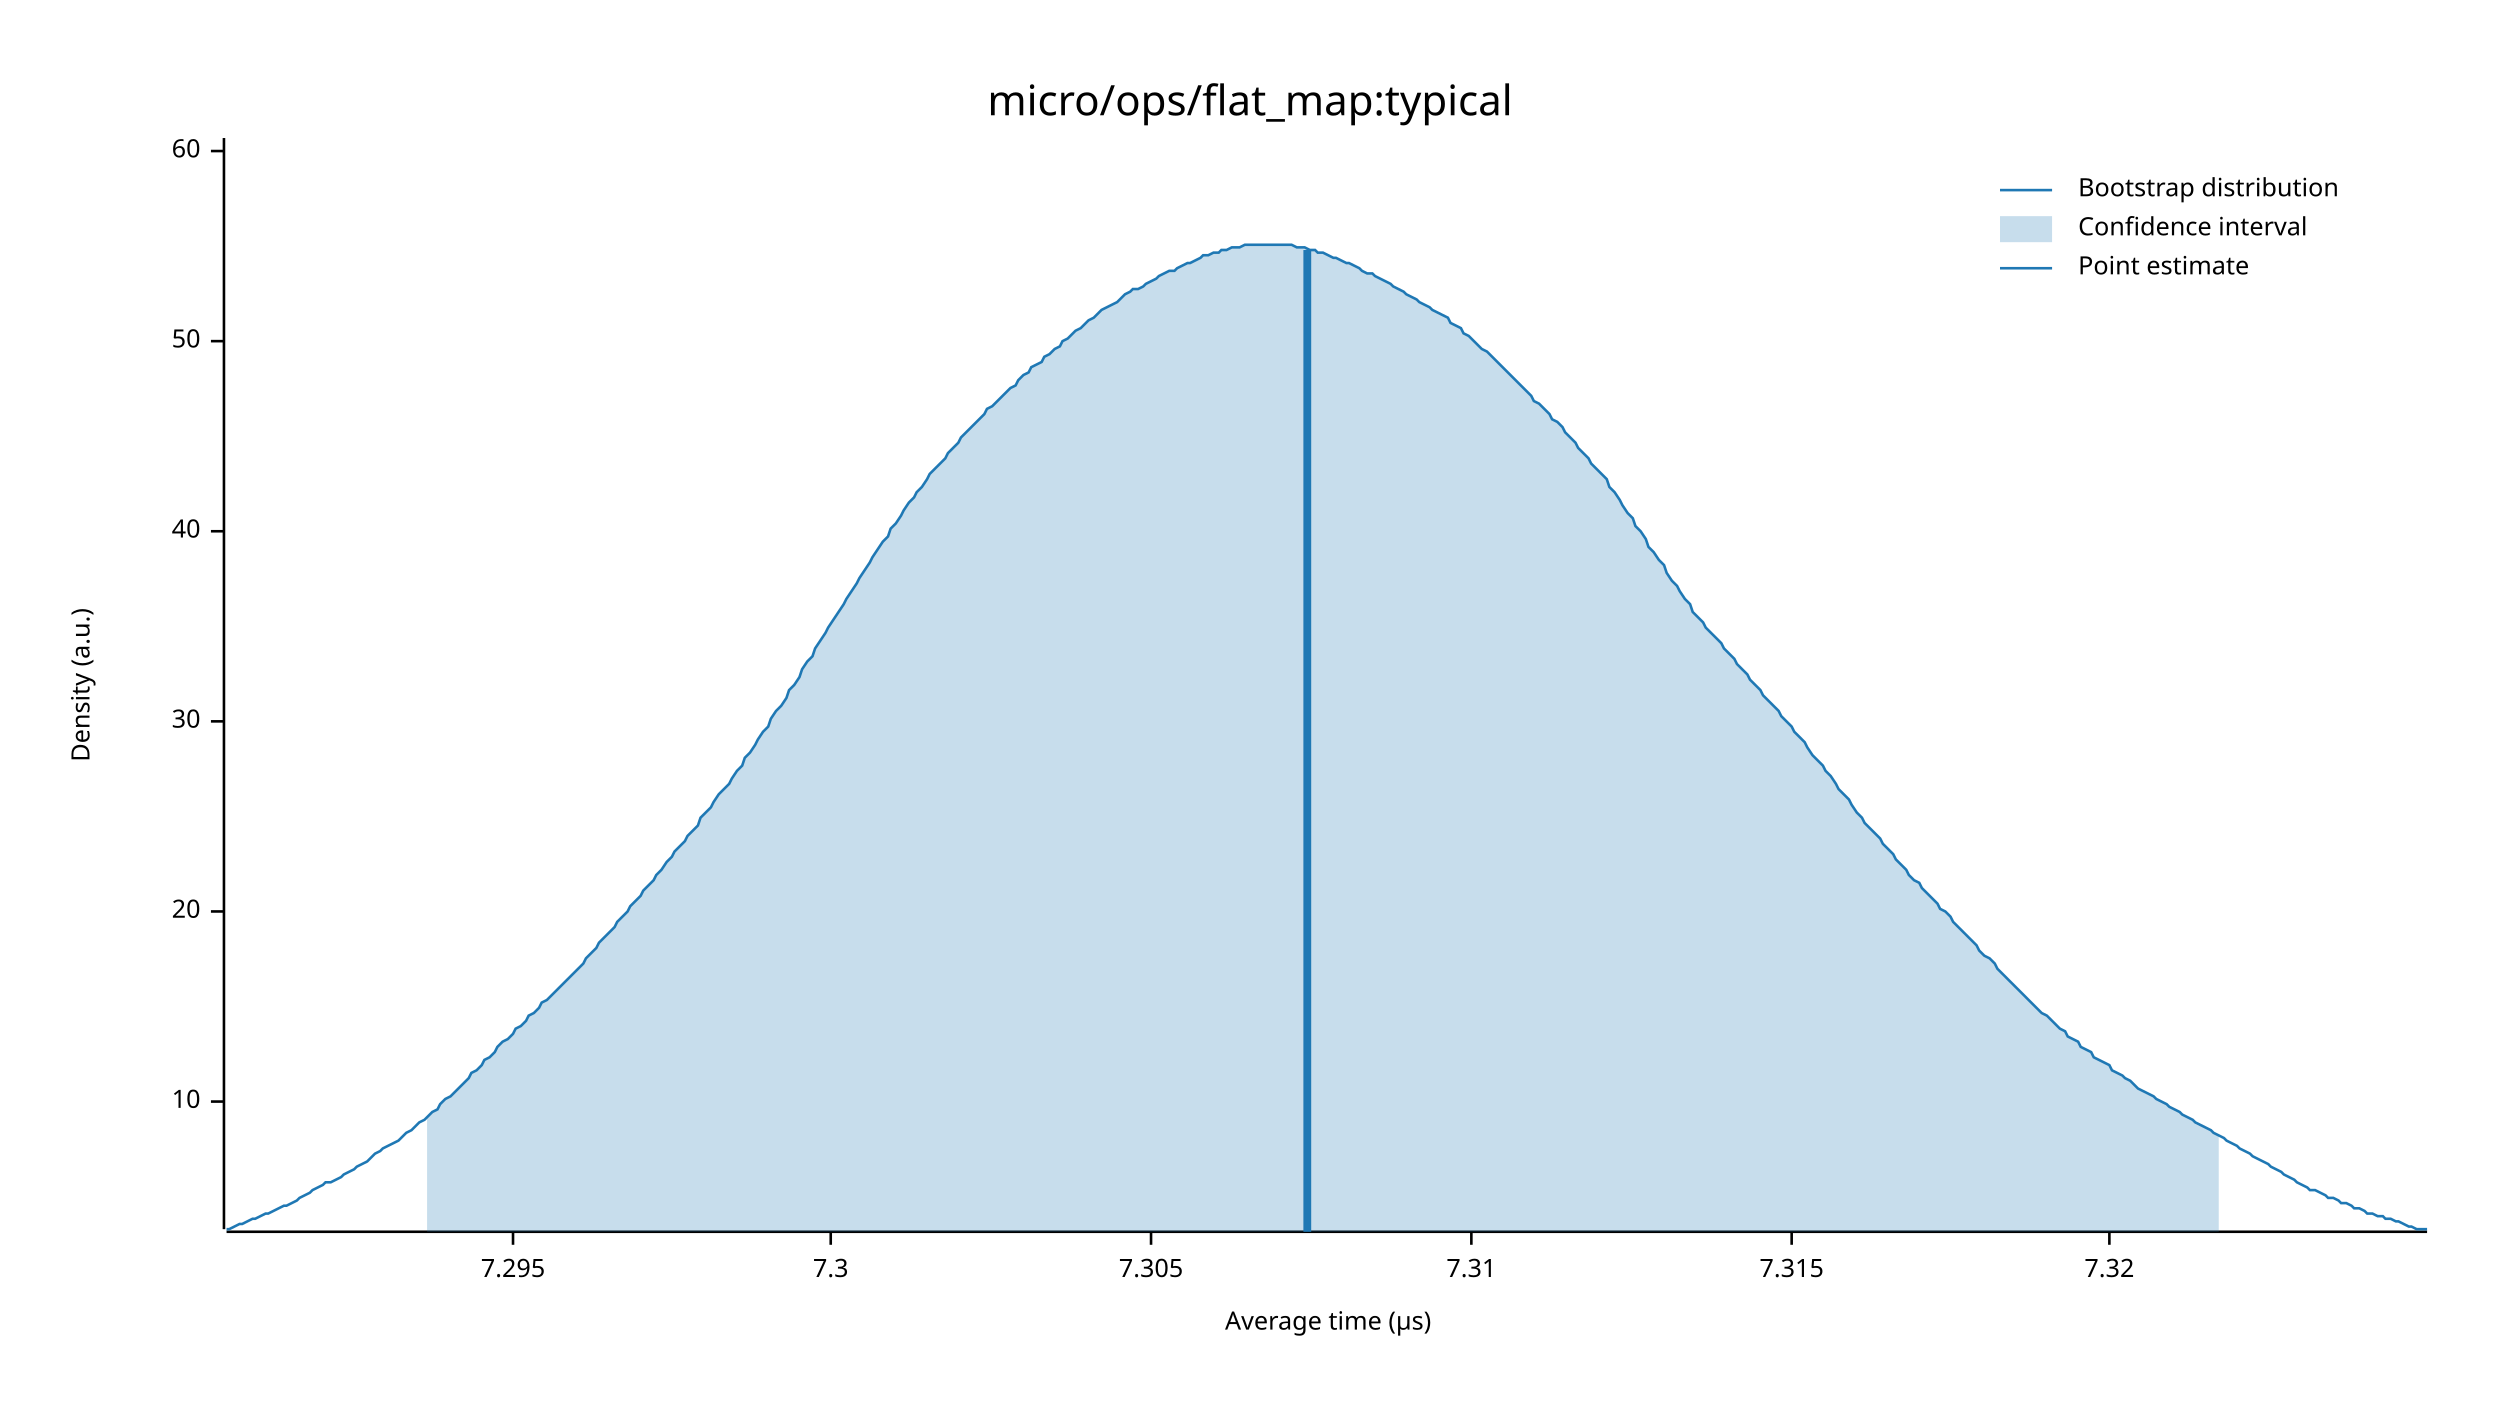
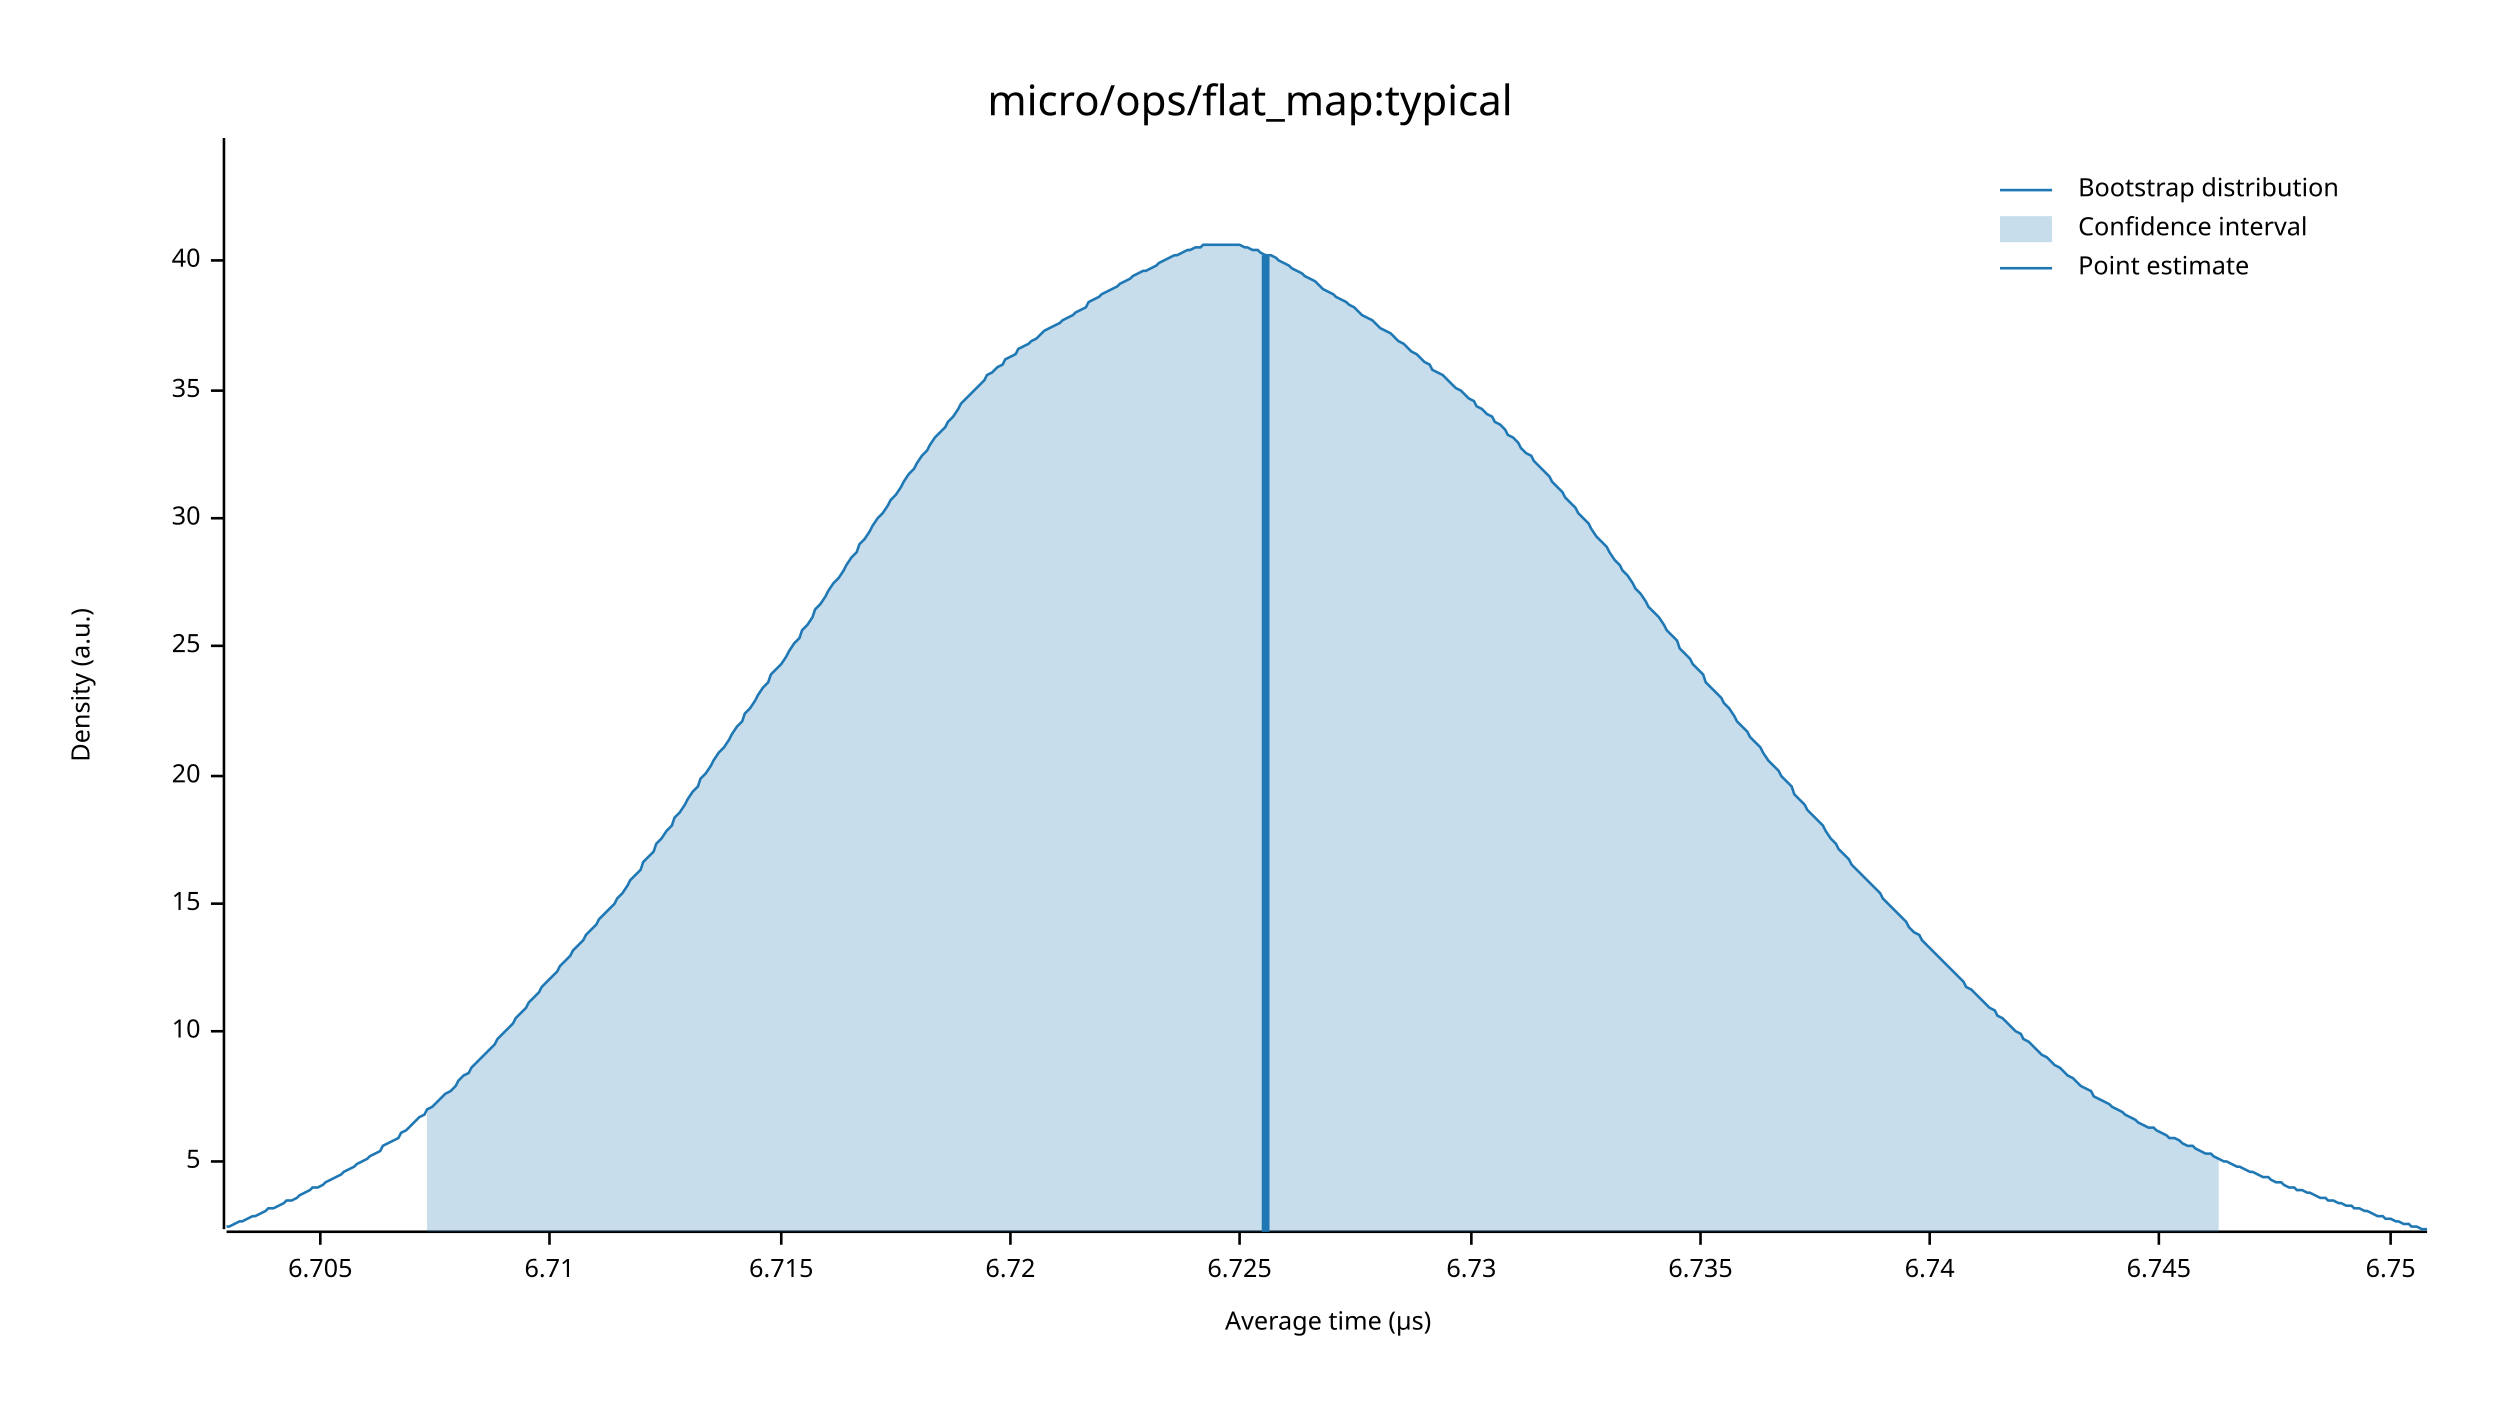
<svg xmlns="http://www.w3.org/2000/svg" width="960" height="540" viewBox="0 0 960 540">
  <text x="480" y="32" dy="0.76em" text-anchor="middle" font-family="sans-serif" font-size="16.129" opacity="1" fill="#000000">
micro/ops/flat_map:typical
</text>
  <text x="27" y="263" dy="0.76em" text-anchor="middle" font-family="sans-serif" font-size="9.677" opacity="1" fill="#000000" transform="rotate(270, 27, 263)">
Density (a.u.)
</text>
  <text x="510" y="513" dy="-0.5ex" text-anchor="middle" font-family="sans-serif" font-size="9.677" opacity="1" fill="#000000">
Average time (µs)
</text>
  <polyline fill="none" opacity="1" stroke="#000000" stroke-width="1" points="86,53 86,472 " />
-   <text x="77" y="423" dy="0.5ex" text-anchor="end" font-family="sans-serif" font-size="9.677" opacity="1" fill="#000000">
+   <text x="77" y="446" dy="0.5ex" text-anchor="end" font-family="sans-serif" font-size="9.677" opacity="1" fill="#000000">
+ 5
+ </text>
+   <polyline fill="none" opacity="1" stroke="#000000" stroke-width="1" points="81,446 86,446 " />
+   <text x="77" y="396" dy="0.5ex" text-anchor="end" font-family="sans-serif" font-size="9.677" opacity="1" fill="#000000">
10
</text>
-   <polyline fill="none" opacity="1" stroke="#000000" stroke-width="1" points="81,423 86,423 " />
-   <text x="77" y="350" dy="0.5ex" text-anchor="end" font-family="sans-serif" font-size="9.677" opacity="1" fill="#000000">
+   <polyline fill="none" opacity="1" stroke="#000000" stroke-width="1" points="81,396 86,396 " />
+   <text x="77" y="347" dy="0.5ex" text-anchor="end" font-family="sans-serif" font-size="9.677" opacity="1" fill="#000000">
+ 15
+ </text>
+   <polyline fill="none" opacity="1" stroke="#000000" stroke-width="1" points="81,347 86,347 " />
+   <text x="77" y="298" dy="0.5ex" text-anchor="end" font-family="sans-serif" font-size="9.677" opacity="1" fill="#000000">
20
</text>
-   <polyline fill="none" opacity="1" stroke="#000000" stroke-width="1" points="81,350 86,350 " />
-   <text x="77" y="277" dy="0.5ex" text-anchor="end" font-family="sans-serif" font-size="9.677" opacity="1" fill="#000000">
+   <polyline fill="none" opacity="1" stroke="#000000" stroke-width="1" points="81,298 86,298 " />
+   <text x="77" y="248" dy="0.5ex" text-anchor="end" font-family="sans-serif" font-size="9.677" opacity="1" fill="#000000">
+ 25
+ </text>
+   <polyline fill="none" opacity="1" stroke="#000000" stroke-width="1" points="81,248 86,248 " />
+   <text x="77" y="199" dy="0.5ex" text-anchor="end" font-family="sans-serif" font-size="9.677" opacity="1" fill="#000000">
30
</text>
-   <polyline fill="none" opacity="1" stroke="#000000" stroke-width="1" points="81,277 86,277 " />
-   <text x="77" y="204" dy="0.5ex" text-anchor="end" font-family="sans-serif" font-size="9.677" opacity="1" fill="#000000">
+   <polyline fill="none" opacity="1" stroke="#000000" stroke-width="1" points="81,199 86,199 " />
+   <text x="77" y="150" dy="0.5ex" text-anchor="end" font-family="sans-serif" font-size="9.677" opacity="1" fill="#000000">
+ 35
+ </text>
+   <polyline fill="none" opacity="1" stroke="#000000" stroke-width="1" points="81,150 86,150 " />
+   <text x="77" y="100" dy="0.5ex" text-anchor="end" font-family="sans-serif" font-size="9.677" opacity="1" fill="#000000">
40
</text>
-   <polyline fill="none" opacity="1" stroke="#000000" stroke-width="1" points="81,204 86,204 " />
-   <text x="77" y="131" dy="0.5ex" text-anchor="end" font-family="sans-serif" font-size="9.677" opacity="1" fill="#000000">
- 50
+   <polyline fill="none" opacity="1" stroke="#000000" stroke-width="1" points="81,100 86,100 " />
+   <polyline fill="none" opacity="1" stroke="#000000" stroke-width="1" points="87,473 932,473 " />
+   <text x="123" y="483" dy="0.76em" text-anchor="middle" font-family="sans-serif" font-size="9.677" opacity="1" fill="#000000">
+ 6.705
</text>
-   <polyline fill="none" opacity="1" stroke="#000000" stroke-width="1" points="81,131 86,131 " />
-   <text x="77" y="58" dy="0.5ex" text-anchor="end" font-family="sans-serif" font-size="9.677" opacity="1" fill="#000000">
- 60
+   <polyline fill="none" opacity="1" stroke="#000000" stroke-width="1" points="123,473 123,478 " />
+   <text x="211" y="483" dy="0.76em" text-anchor="middle" font-family="sans-serif" font-size="9.677" opacity="1" fill="#000000">
+ 6.71
</text>
-   <polyline fill="none" opacity="1" stroke="#000000" stroke-width="1" points="81,58 86,58 " />
-   <polyline fill="none" opacity="1" stroke="#000000" stroke-width="1" points="87,473 932,473 " />
-   <text x="197" y="483" dy="0.76em" text-anchor="middle" font-family="sans-serif" font-size="9.677" opacity="1" fill="#000000">
- 7.295
+   <polyline fill="none" opacity="1" stroke="#000000" stroke-width="1" points="211,473 211,478 " />
+   <text x="300" y="483" dy="0.76em" text-anchor="middle" font-family="sans-serif" font-size="9.677" opacity="1" fill="#000000">
+ 6.715
</text>
-   <polyline fill="none" opacity="1" stroke="#000000" stroke-width="1" points="197,473 197,478 " />
-   <text x="319" y="483" dy="0.76em" text-anchor="middle" font-family="sans-serif" font-size="9.677" opacity="1" fill="#000000">
- 7.3
+   <polyline fill="none" opacity="1" stroke="#000000" stroke-width="1" points="300,473 300,478 " />
+   <text x="388" y="483" dy="0.76em" text-anchor="middle" font-family="sans-serif" font-size="9.677" opacity="1" fill="#000000">
+ 6.72
</text>
-   <polyline fill="none" opacity="1" stroke="#000000" stroke-width="1" points="319,473 319,478 " />
-   <text x="442" y="483" dy="0.76em" text-anchor="middle" font-family="sans-serif" font-size="9.677" opacity="1" fill="#000000">
- 7.305
+   <polyline fill="none" opacity="1" stroke="#000000" stroke-width="1" points="388,473 388,478 " />
+   <text x="476" y="483" dy="0.76em" text-anchor="middle" font-family="sans-serif" font-size="9.677" opacity="1" fill="#000000">
+ 6.725
</text>
-   <polyline fill="none" opacity="1" stroke="#000000" stroke-width="1" points="442,473 442,478 " />
+   <polyline fill="none" opacity="1" stroke="#000000" stroke-width="1" points="476,473 476,478 " />
  <text x="565" y="483" dy="0.76em" text-anchor="middle" font-family="sans-serif" font-size="9.677" opacity="1" fill="#000000">
- 7.31
+ 6.73
</text>
  <polyline fill="none" opacity="1" stroke="#000000" stroke-width="1" points="565,473 565,478 " />
-   <text x="688" y="483" dy="0.76em" text-anchor="middle" font-family="sans-serif" font-size="9.677" opacity="1" fill="#000000">
- 7.315
+   <text x="653" y="483" dy="0.76em" text-anchor="middle" font-family="sans-serif" font-size="9.677" opacity="1" fill="#000000">
+ 6.735
</text>
-   <polyline fill="none" opacity="1" stroke="#000000" stroke-width="1" points="688,473 688,478 " />
-   <text x="810" y="483" dy="0.76em" text-anchor="middle" font-family="sans-serif" font-size="9.677" opacity="1" fill="#000000">
- 7.32
+   <polyline fill="none" opacity="1" stroke="#000000" stroke-width="1" points="653,473 653,478 " />
+   <text x="741" y="483" dy="0.76em" text-anchor="middle" font-family="sans-serif" font-size="9.677" opacity="1" fill="#000000">
+ 6.74
</text>
-   <polyline fill="none" opacity="1" stroke="#000000" stroke-width="1" points="810,473 810,478 " />
-   <polyline fill="none" opacity="1" stroke="#1F78B4" stroke-width="1" points="87,472 88,472 90,471 92,470 93,470 95,469 97,468 98,468 100,467 102,466 103,466 105,465 107,464 109,463 110,463 112,462 114,461 115,460 117,459 119,458 120,457 122,456 124,455 125,454 127,454 129,453 131,452 132,451 134,450 136,449 137,448 139,447 141,446 142,445 144,443 146,442 147,441 149,440 151,439 153,438 154,437 156,435 158,434 159,433 161,431 163,430 164,429 166,427 168,426 169,424 171,422 173,421 175,419 176,418 178,416 180,414 181,412 183,411 185,409 186,407 188,406 190,404 191,402 193,400 195,399 197,397 198,395 200,394 202,392 203,390 205,389 207,387 208,385 210,384 212,382 214,380 215,379 217,377 219,375 220,374 222,372 224,370 225,368 227,366 229,364 230,362 232,360 234,358 236,356 237,354 239,352 241,350 242,348 244,346 246,344 247,342 249,340 251,338 252,336 254,334 256,331 258,329 259,327 261,325 263,323 264,321 266,319 268,317 269,314 271,312 273,310 274,308 276,305 278,303 280,301 281,299 283,296 285,294 286,291 288,289 290,286 291,284 293,281 295,279 296,276 298,273 300,271 302,268 303,265 305,263 307,260 308,257 310,254 312,252 313,249 315,246 317,243 318,241 320,238 322,235 324,232 325,230 327,227 329,224 330,222 332,219 334,216 335,214 337,211 339,208 341,206 342,203 344,201 346,198 347,196 349,193 351,191 352,189 354,187 356,184 357,182 359,180 361,178 363,176 364,174 366,172 368,170 369,168 371,166 373,164 374,163 376,161 378,159 379,157 381,156 383,154 385,152 386,151 388,149 390,148 391,146 393,144 395,143 396,141 398,140 400,139 401,137 403,136 405,134 407,133 408,131 410,130 412,128 413,127 415,126 417,124 418,123 420,122 422,120 423,119 425,118 427,117 429,116 430,115 432,113 434,112 435,111 437,111 439,110 440,109 442,108 444,107 445,106 447,105 449,104 451,104 452,103 454,102 456,101 457,101 459,100 461,99 462,98 464,98 466,97 468,97 469,96 471,96 473,95 474,95 476,95 478,94 479,94 481,94 483,94 484,94 486,94 488,94 490,94 491,94 493,94 495,94 496,94 498,95 500,95 501,95 503,96 505,96 506,97 508,97 510,98 512,99 513,99 515,100 517,101 518,101 520,102 522,103 523,104 525,105 527,105 528,106 530,107 532,108 534,109 535,110 537,111 539,112 540,113 542,114 544,115 545,116 547,117 549,118 550,119 552,120 554,121 556,122 557,124 559,125 561,126 562,128 564,129 566,131 567,132 569,134 571,135 573,137 574,138 576,140 578,142 579,143 581,145 583,147 584,148 586,150 588,152 589,154 591,155 593,157 595,159 596,161 598,162 600,164 601,166 603,168 605,170 606,172 608,174 610,176 611,178 613,180 615,182 617,184 618,187 620,189 622,192 623,194 625,197 627,199 628,202 630,204 632,207 633,210 635,212 637,215 639,217 640,220 642,223 644,225 645,227 647,230 649,232 650,235 652,237 654,239 655,241 657,243 659,245 661,247 662,249 664,251 666,253 667,255 669,257 671,259 672,261 674,263 676,265 677,267 679,269 681,271 683,273 684,275 686,277 688,279 689,281 691,283 693,285 694,287 696,290 698,292 700,294 701,296 703,298 705,301 706,303 708,305 710,307 711,309 713,312 715,314 716,316 718,318 720,320 722,322 723,324 725,326 727,328 728,330 730,332 732,334 733,336 735,338 737,339 738,341 740,343 742,345 744,347 745,349 747,350 749,352 750,354 752,356 754,358 755,359 757,361 759,363 760,365 762,367 764,368 766,370 767,372 769,374 771,376 772,377 774,379 776,381 777,382 779,384 781,386 782,387 784,389 786,390 788,392 789,393 791,395 793,396 794,398 796,399 798,400 799,402 801,403 803,404 804,406 806,407 808,408 810,409 811,411 813,412 815,413 816,414 818,415 820,417 821,418 823,419 825,420 827,421 828,422 830,423 832,424 833,425 835,426 837,427 838,428 840,429 842,430 843,431 845,432 847,433 849,434 850,435 852,436 854,437 855,438 857,439 859,440 860,441 862,442 864,443 865,444 867,445 869,446 871,447 872,448 874,449 876,450 877,451 879,452 881,453 882,454 884,455 886,456 887,457 889,457 891,458 893,459 894,460 896,460 898,461 899,462 901,462 903,463 904,464 906,464 908,465 909,466 911,466 913,467 915,467 916,468 918,468 920,469 921,469 923,470 925,471 926,471 928,472 930,472 932,472 " />
-   <polygon opacity="0.25" fill="#1F78B4" points="164,429 166,427 168,426 169,424 171,422 173,421 175,419 176,418 178,416 180,414 181,412 183,411 185,409 186,407 188,406 190,404 191,402 193,400 195,399 197,397 198,395 200,394 202,392 203,390 205,389 207,387 208,385 210,384 212,382 214,380 215,379 217,377 219,375 220,374 222,372 224,370 225,368 227,366 229,364 230,362 232,360 234,358 236,356 237,354 239,352 241,350 242,348 244,346 246,344 247,342 249,340 251,338 252,336 254,334 256,331 258,329 259,327 261,325 263,323 264,321 266,319 268,317 269,314 271,312 273,310 274,308 276,305 278,303 280,301 281,299 283,296 285,294 286,291 288,289 290,286 291,284 293,281 295,279 296,276 298,273 300,271 302,268 303,265 305,263 307,260 308,257 310,254 312,252 313,249 315,246 317,243 318,241 320,238 322,235 324,232 325,230 327,227 329,224 330,222 332,219 334,216 335,214 337,211 339,208 341,206 342,203 344,201 346,198 347,196 349,193 351,191 352,189 354,187 356,184 357,182 359,180 361,178 363,176 364,174 366,172 368,170 369,168 371,166 373,164 374,163 376,161 378,159 379,157 381,156 383,154 385,152 386,151 388,149 390,148 391,146 393,144 395,143 396,141 398,140 400,139 401,137 403,136 405,134 407,133 408,131 410,130 412,128 413,127 415,126 417,124 418,123 420,122 422,120 423,119 425,118 427,117 429,116 430,115 432,113 434,112 435,111 437,111 439,110 440,109 442,108 444,107 445,106 447,105 449,104 451,104 452,103 454,102 456,101 457,101 459,100 461,99 462,98 464,98 466,97 468,97 469,96 471,96 473,95 474,95 476,95 478,94 479,94 481,94 483,94 484,94 486,94 488,94 490,94 491,94 493,94 495,94 496,94 498,95 500,95 501,95 503,96 505,96 506,97 508,97 510,98 512,99 513,99 515,100 517,101 518,101 520,102 522,103 523,104 525,105 527,105 528,106 530,107 532,108 534,109 535,110 537,111 539,112 540,113 542,114 544,115 545,116 547,117 549,118 550,119 552,120 554,121 556,122 557,124 559,125 561,126 562,128 564,129 566,131 567,132 569,134 571,135 573,137 574,138 576,140 578,142 579,143 581,145 583,147 584,148 586,150 588,152 589,154 591,155 593,157 595,159 596,161 598,162 600,164 601,166 603,168 605,170 606,172 608,174 610,176 611,178 613,180 615,182 617,184 618,187 620,189 622,192 623,194 625,197 627,199 628,202 630,204 632,207 633,210 635,212 637,215 639,217 640,220 642,223 644,225 645,227 647,230 649,232 650,235 652,237 654,239 655,241 657,243 659,245 661,247 662,249 664,251 666,253 667,255 669,257 671,259 672,261 674,263 676,265 677,267 679,269 681,271 683,273 684,275 686,277 688,279 689,281 691,283 693,285 694,287 696,290 698,292 700,294 701,296 703,298 705,301 706,303 708,305 710,307 711,309 713,312 715,314 716,316 718,318 720,320 722,322 723,324 725,326 727,328 728,330 730,332 732,334 733,336 735,338 737,339 738,341 740,343 742,345 744,347 745,349 747,350 749,352 750,354 752,356 754,358 755,359 757,361 759,363 760,365 762,367 764,368 766,370 767,372 769,374 771,376 772,377 774,379 776,381 777,382 779,384 781,386 782,387 784,389 786,390 788,392 789,393 791,395 793,396 794,398 796,399 798,400 799,402 801,403 803,404 804,406 806,407 808,408 810,409 811,411 813,412 815,413 816,414 818,415 820,417 821,418 823,419 825,420 827,421 828,422 830,423 832,424 833,425 835,426 837,427 838,428 840,429 842,430 843,431 845,432 847,433 849,434 850,435 852,436 852,473 164,473 " />
-   <polyline fill="none" opacity="1" stroke="#1F78B4" stroke-width="3" points="502,473 502,96 " />
+   <polyline fill="none" opacity="1" stroke="#000000" stroke-width="1" points="741,473 741,478 " />
+   <text x="829" y="483" dy="0.76em" text-anchor="middle" font-family="sans-serif" font-size="9.677" opacity="1" fill="#000000">
+ 6.745
+ </text>
+   <polyline fill="none" opacity="1" stroke="#000000" stroke-width="1" points="829,473 829,478 " />
+   <text x="918" y="483" dy="0.76em" text-anchor="middle" font-family="sans-serif" font-size="9.677" opacity="1" fill="#000000">
+ 6.75
+ </text>
+   <polyline fill="none" opacity="1" stroke="#000000" stroke-width="1" points="918,473 918,478 " />
+   <polyline fill="none" opacity="1" stroke="#1F78B4" stroke-width="1" points="87,471 88,471 90,470 92,469 93,469 95,468 97,467 98,467 100,466 102,465 103,464 105,464 107,463 109,462 110,461 112,461 114,460 115,459 117,458 119,457 120,456 122,456 124,455 125,454 127,453 129,452 131,451 132,450 134,449 136,448 137,447 139,446 141,445 142,444 144,443 146,442 147,440 149,439 151,438 153,437 154,435 156,434 158,432 159,431 161,429 163,428 164,426 166,425 168,423 169,422 171,420 173,419 175,417 176,415 178,413 180,412 181,410 183,408 185,406 186,405 188,403 190,401 191,399 193,397 195,395 197,393 198,391 200,389 202,387 203,385 205,383 207,381 208,379 210,377 212,375 214,373 215,371 217,369 219,367 220,365 222,363 224,361 225,359 227,357 229,355 230,353 232,351 234,349 236,347 237,345 239,343 241,340 242,338 244,336 246,334 247,331 249,329 251,327 252,324 254,322 256,319 258,317 259,314 261,312 263,309 264,307 266,304 268,302 269,299 271,297 273,294 274,292 276,289 278,287 280,284 281,282 283,279 285,277 286,274 288,272 290,269 291,267 293,264 295,262 296,259 298,257 300,255 302,252 303,250 305,247 307,245 308,242 310,240 312,237 313,234 315,232 317,229 318,227 320,224 322,222 324,219 325,217 327,214 329,212 330,209 332,207 334,204 335,202 337,199 339,197 341,194 342,192 344,190 346,187 347,185 349,182 351,180 352,178 354,175 356,173 357,171 359,168 361,166 363,164 364,162 366,160 368,157 369,155 371,153 373,151 374,150 376,148 378,146 379,144 381,143 383,141 385,140 386,138 388,137 390,136 391,134 393,133 395,132 396,131 398,130 400,128 401,127 403,126 405,125 407,124 408,123 410,122 412,121 413,120 415,119 417,118 418,116 420,115 422,114 423,113 425,112 427,111 429,110 430,109 432,108 434,107 435,106 437,105 439,104 440,104 442,103 444,102 445,101 447,100 449,99 451,98 452,98 454,97 456,96 457,96 459,95 461,95 462,94 464,94 466,94 468,94 469,94 471,94 473,94 474,94 476,94 478,95 479,95 481,96 483,96 484,97 486,98 488,98 490,99 491,100 493,101 495,102 496,103 498,104 500,105 501,106 503,107 505,108 506,109 508,111 510,112 512,113 513,114 515,115 517,116 518,117 520,118 522,120 523,121 525,122 527,123 528,124 530,126 532,127 534,128 535,129 537,131 539,132 540,133 542,135 544,136 545,137 547,139 549,140 550,142 552,143 554,144 556,146 557,147 559,149 561,150 562,151 564,153 566,154 567,156 569,157 571,159 573,160 574,162 576,163 578,165 579,167 581,168 583,170 584,172 586,174 588,175 589,177 591,179 593,181 595,183 596,185 598,187 600,189 601,191 603,193 605,195 606,197 608,199 610,201 611,203 613,206 615,208 617,210 618,212 620,215 622,217 623,219 625,221 627,224 628,226 630,228 632,231 633,233 635,235 637,237 639,240 640,242 642,244 644,246 645,249 647,251 649,253 650,255 652,257 654,259 655,262 657,264 659,266 661,268 662,270 664,272 666,275 667,277 669,279 671,281 672,283 674,285 676,287 677,289 679,292 681,294 683,296 684,298 686,300 688,302 689,305 691,307 693,309 694,311 696,313 698,315 700,317 701,319 703,322 705,324 706,326 708,328 710,330 711,332 713,334 715,336 716,337 718,339 720,341 722,343 723,345 725,347 727,349 728,350 730,352 732,354 733,356 735,358 737,359 738,361 740,363 742,365 744,367 745,368 747,370 749,372 750,373 752,375 754,377 755,379 757,380 759,382 760,383 762,385 764,387 766,388 767,390 769,391 771,393 772,394 774,396 776,397 777,399 779,400 781,402 782,403 784,405 786,406 788,408 789,409 791,410 793,412 794,413 796,414 798,416 799,417 801,418 803,419 804,421 806,422 808,423 810,424 811,425 813,426 815,427 816,428 818,429 820,430 821,431 823,432 825,433 827,433 828,434 830,435 832,436 833,437 835,437 837,438 838,439 840,440 842,440 843,441 845,442 847,443 849,443 850,444 852,445 854,446 855,446 857,447 859,448 860,448 862,449 864,450 865,450 867,451 869,452 871,452 872,453 874,454 876,454 877,455 879,456 881,456 882,457 884,457 886,458 887,458 889,459 891,460 893,460 894,461 896,461 898,462 899,462 901,463 903,463 904,464 906,464 908,465 909,465 911,466 913,467 915,467 916,468 918,468 920,469 921,469 923,470 925,470 926,471 928,471 930,472 932,472 " />
+   <polygon opacity="0.25" fill="#1F78B4" points="164,426 166,425 168,423 169,422 171,420 173,419 175,417 176,415 178,413 180,412 181,410 183,408 185,406 186,405 188,403 190,401 191,399 193,397 195,395 197,393 198,391 200,389 202,387 203,385 205,383 207,381 208,379 210,377 212,375 214,373 215,371 217,369 219,367 220,365 222,363 224,361 225,359 227,357 229,355 230,353 232,351 234,349 236,347 237,345 239,343 241,340 242,338 244,336 246,334 247,331 249,329 251,327 252,324 254,322 256,319 258,317 259,314 261,312 263,309 264,307 266,304 268,302 269,299 271,297 273,294 274,292 276,289 278,287 280,284 281,282 283,279 285,277 286,274 288,272 290,269 291,267 293,264 295,262 296,259 298,257 300,255 302,252 303,250 305,247 307,245 308,242 310,240 312,237 313,234 315,232 317,229 318,227 320,224 322,222 324,219 325,217 327,214 329,212 330,209 332,207 334,204 335,202 337,199 339,197 341,194 342,192 344,190 346,187 347,185 349,182 351,180 352,178 354,175 356,173 357,171 359,168 361,166 363,164 364,162 366,160 368,157 369,155 371,153 373,151 374,150 376,148 378,146 379,144 381,143 383,141 385,140 386,138 388,137 390,136 391,134 393,133 395,132 396,131 398,130 400,128 401,127 403,126 405,125 407,124 408,123 410,122 412,121 413,120 415,119 417,118 418,116 420,115 422,114 423,113 425,112 427,111 429,110 430,109 432,108 434,107 435,106 437,105 439,104 440,104 442,103 444,102 445,101 447,100 449,99 451,98 452,98 454,97 456,96 457,96 459,95 461,95 462,94 464,94 466,94 468,94 469,94 471,94 473,94 474,94 476,94 478,95 479,95 481,96 483,96 484,97 486,98 488,98 490,99 491,100 493,101 495,102 496,103 498,104 500,105 501,106 503,107 505,108 506,109 508,111 510,112 512,113 513,114 515,115 517,116 518,117 520,118 522,120 523,121 525,122 527,123 528,124 530,126 532,127 534,128 535,129 537,131 539,132 540,133 542,135 544,136 545,137 547,139 549,140 550,142 552,143 554,144 556,146 557,147 559,149 561,150 562,151 564,153 566,154 567,156 569,157 571,159 573,160 574,162 576,163 578,165 579,167 581,168 583,170 584,172 586,174 588,175 589,177 591,179 593,181 595,183 596,185 598,187 600,189 601,191 603,193 605,195 606,197 608,199 610,201 611,203 613,206 615,208 617,210 618,212 620,215 622,217 623,219 625,221 627,224 628,226 630,228 632,231 633,233 635,235 637,237 639,240 640,242 642,244 644,246 645,249 647,251 649,253 650,255 652,257 654,259 655,262 657,264 659,266 661,268 662,270 664,272 666,275 667,277 669,279 671,281 672,283 674,285 676,287 677,289 679,292 681,294 683,296 684,298 686,300 688,302 689,305 691,307 693,309 694,311 696,313 698,315 700,317 701,319 703,322 705,324 706,326 708,328 710,330 711,332 713,334 715,336 716,337 718,339 720,341 722,343 723,345 725,347 727,349 728,350 730,352 732,354 733,356 735,358 737,359 738,361 740,363 742,365 744,367 745,368 747,370 749,372 750,373 752,375 754,377 755,379 757,380 759,382 760,383 762,385 764,387 766,388 767,390 769,391 771,393 772,394 774,396 776,397 777,399 779,400 781,402 782,403 784,405 786,406 788,408 789,409 791,410 793,412 794,413 796,414 798,416 799,417 801,418 803,419 804,421 806,422 808,423 810,424 811,425 813,426 815,427 816,428 818,429 820,430 821,431 823,432 825,433 827,433 828,434 830,435 832,436 833,437 835,437 837,438 838,439 840,440 842,440 843,441 845,442 847,443 849,443 850,444 852,445 852,473 164,473 " />
+   <polyline fill="none" opacity="1" stroke="#1F78B4" stroke-width="3" points="486,473 486,98 " />
  <text x="798" y="68" dy="0.76em" text-anchor="start" font-family="sans-serif" font-size="9.677" opacity="1" fill="#000000">
Bootstrap distribution
</text>
  <text x="798" y="83" dy="0.76em" text-anchor="start" font-family="sans-serif" font-size="9.677" opacity="1" fill="#000000">
Confidence interval
</text>
  <text x="798" y="98" dy="0.76em" text-anchor="start" font-family="sans-serif" font-size="9.677" opacity="1" fill="#000000">
Point estimate
</text>
  <polyline fill="none" opacity="1" stroke="#1F78B4" stroke-width="1" points="768,73 788,73 " />
  <rect x="768" y="83" width="20" height="10" opacity="0.25" fill="#1F78B4" stroke="none" />
  <polyline fill="none" opacity="1" stroke="#1F78B4" stroke-width="1" points="768,103 788,103 " />
</svg>
